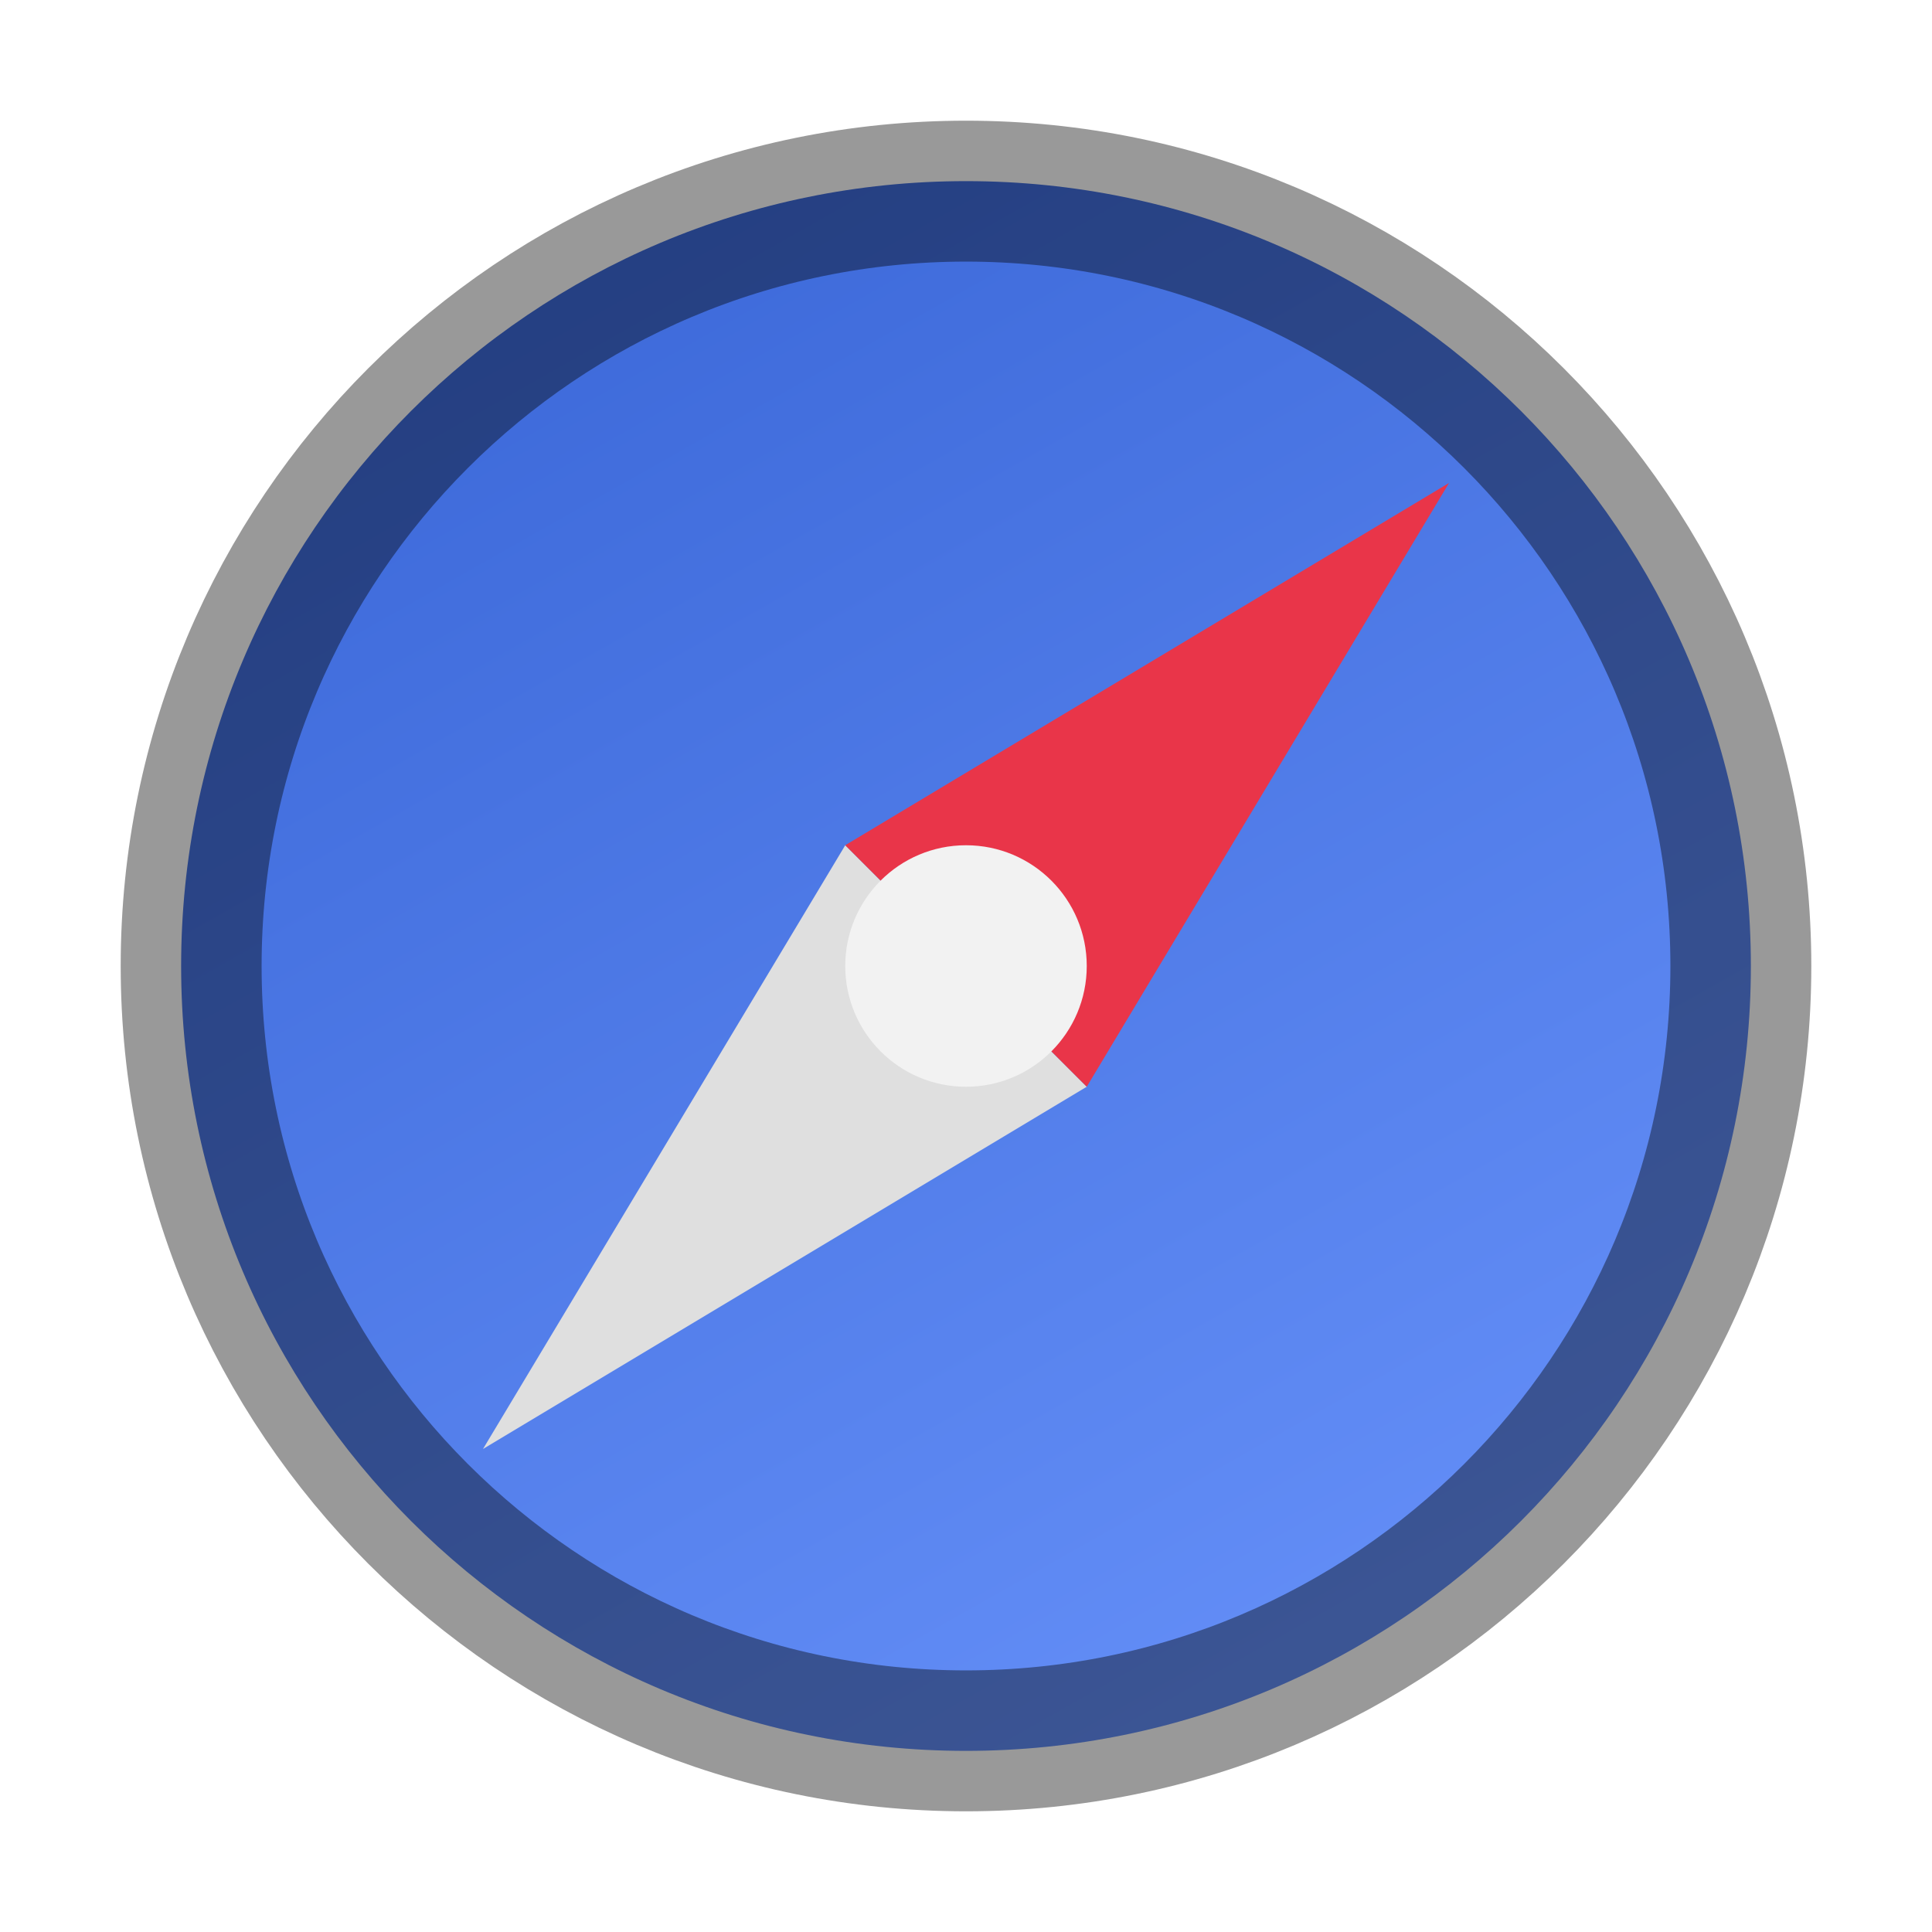
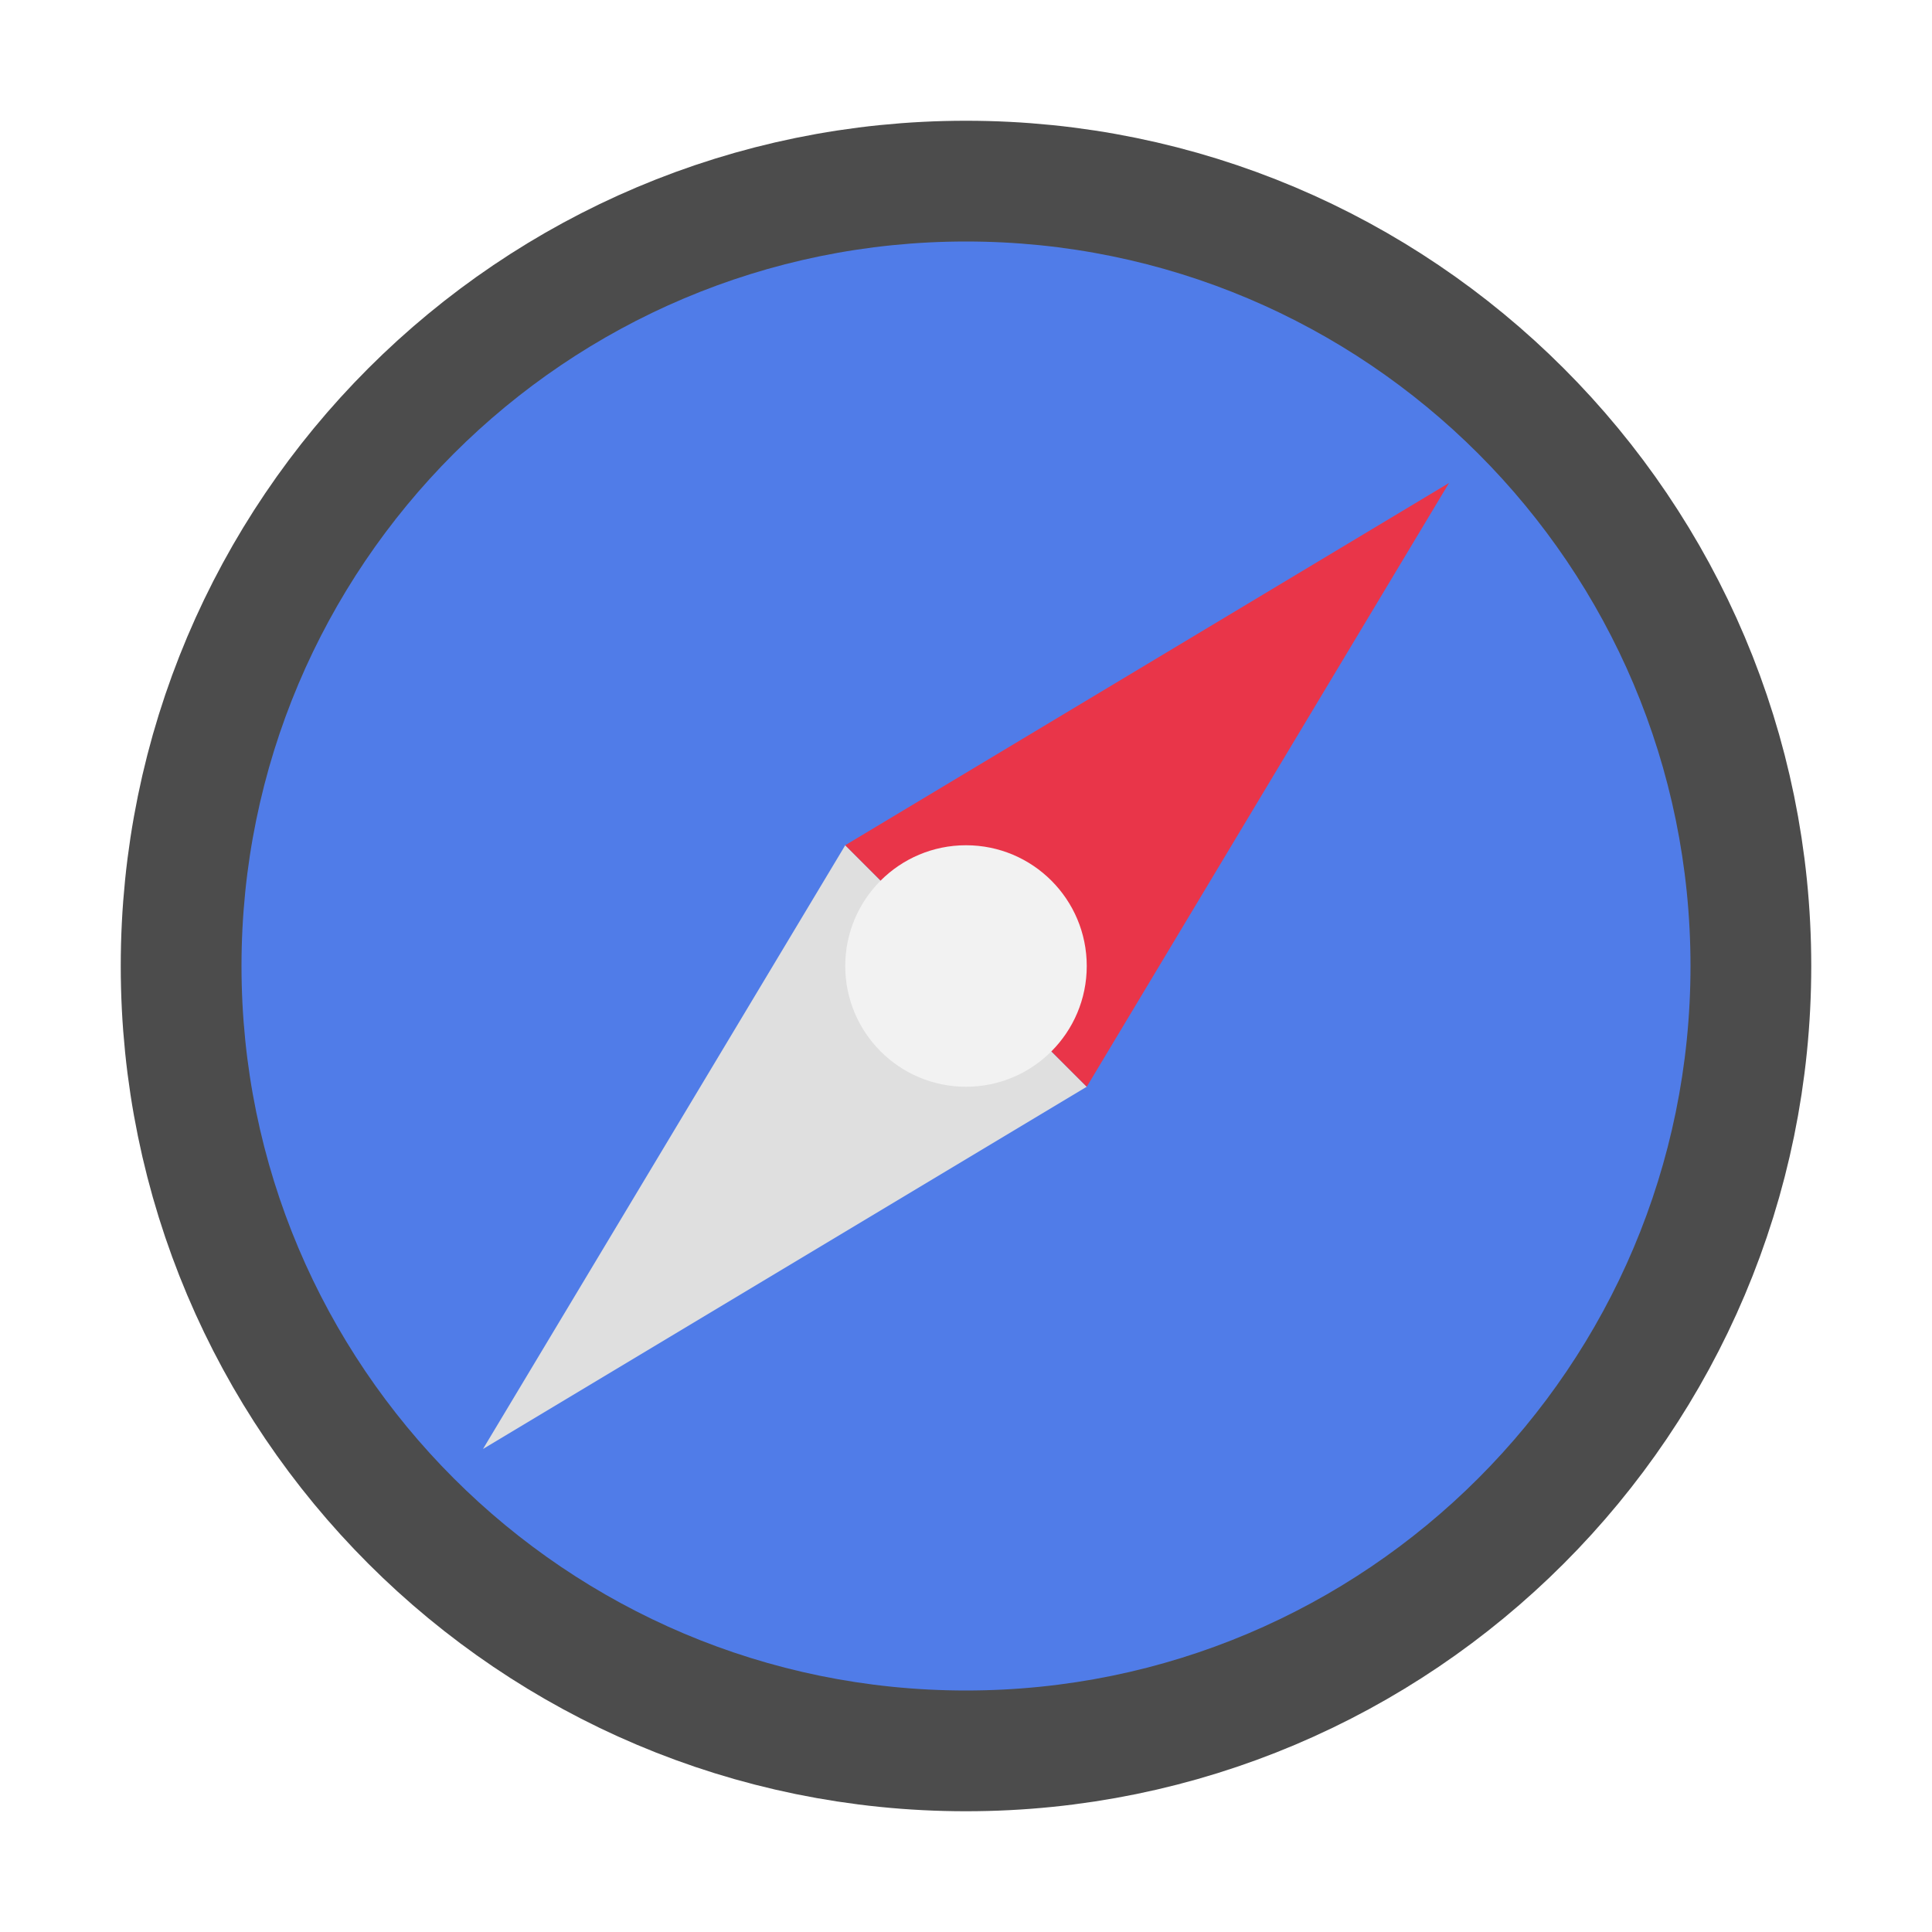
- <svg xmlns="http://www.w3.org/2000/svg" xmlns:xlink="http://www.w3.org/1999/xlink" viewBox="0 0 16 16" version="1.1" id="svg4">
-   <defs id="defs8">
-     <linearGradient xlink:href="#linearGradient4195-3" id="linearGradient8588-0-1-5" gradientUnits="userSpaceOnUse" gradientTransform="matrix(0.4218564,0,0,0.4218565,-2.491929,-106.7994)" x1="13.735" y1="249.694" x2="38.1" y2="292.767" />
-     <linearGradient id="linearGradient4195-3">
-       <stop style="stop-color:#325fd1;stop-opacity:1" offset="0" id="stop4197-6" />
-       <stop style="stop-color:#6e98ff;stop-opacity:1" offset="1" id="stop4199-7" />
-     </linearGradient>
-   </defs>
-   <circle style="display:inline;opacity:1;fill:url(#linearGradient8588-0-1-5);fill-opacity:1;stroke:none;stroke-width:2.504;stroke-linecap:round;stroke-linejoin:round;stroke-miterlimit:4;stroke-dasharray:none;stroke-opacity:1;enable-background:new" id="path9498-6-5-6-8" cx="8" cy="8" r="6.5" />
-   <circle style="display:inline;opacity:0.4;vector-effect:none;fill:none;fill-opacity:1;stroke:#000000;stroke-width:1.167;stroke-linecap:butt;stroke-linejoin:round;stroke-miterlimit:4;stroke-dasharray:none;stroke-dashoffset:6.6;stroke-opacity:1;enable-background:new" id="path1377" cx="8" cy="8" r="6.417" />
+ <svg xmlns="http://www.w3.org/2000/svg" viewBox="0 0 16 16" version="1.1" id="svg4">
+   <defs id="defs8" />
+   <circle style="display:inline;opacity:0.7;fill:#000000;fill-opacity:1;stroke:#000000;stroke-width:2;stroke-linecap:round;stroke-linejoin:round;stroke-miterlimit:4;stroke-dasharray:none;stroke-opacity:1;enable-background:new" id="circle834" cx="8" cy="8" r="6" />
+   <circle style="display:inline;opacity:1;fill:#507ce8;fill-opacity:1;stroke:none;stroke-width:2.504;stroke-linecap:round;stroke-linejoin:round;stroke-miterlimit:4;stroke-dasharray:none;stroke-opacity:1;enable-background:new" id="path9498-6-5-6-8" cx="8" cy="8" r="6" />
  <path id="path1004" d="M 7,7 4,12 9,9 Z" style="color:#000000;display:inline;overflow:visible;visibility:visible;opacity:1;fill:#dfdfdf;fill-opacity:1;fill-rule:nonzero;stroke:none;stroke-width:0.5;stroke-linecap:butt;stroke-linejoin:miter;stroke-miterlimit:4;stroke-dasharray:none;stroke-dashoffset:0;stroke-opacity:1;marker:none;enable-background:accumulate" />
  <path style="color:#000000;display:inline;overflow:visible;visibility:visible;opacity:1;fill:#e93549;fill-opacity:1;fill-rule:nonzero;stroke:none;stroke-width:0.5;stroke-linecap:butt;stroke-linejoin:miter;stroke-miterlimit:4;stroke-dasharray:none;stroke-dashoffset:0;stroke-opacity:1;marker:none;enable-background:accumulate" d="M 7,7 12,4 9,9 Z" id="path1002" />
  <circle style="color:#000000;display:inline;overflow:visible;visibility:visible;opacity:1;fill:#f2f2f2;fill-opacity:1;fill-rule:nonzero;stroke:none;stroke-width:0.2;stroke-linecap:butt;stroke-linejoin:miter;stroke-miterlimit:4;stroke-dasharray:none;stroke-dashoffset:0;stroke-opacity:1;marker:none;enable-background:accumulate" id="circle1008" cx="8" cy="8" transform="matrix(0,1,1,0,0,0)" r="1" />
</svg>
